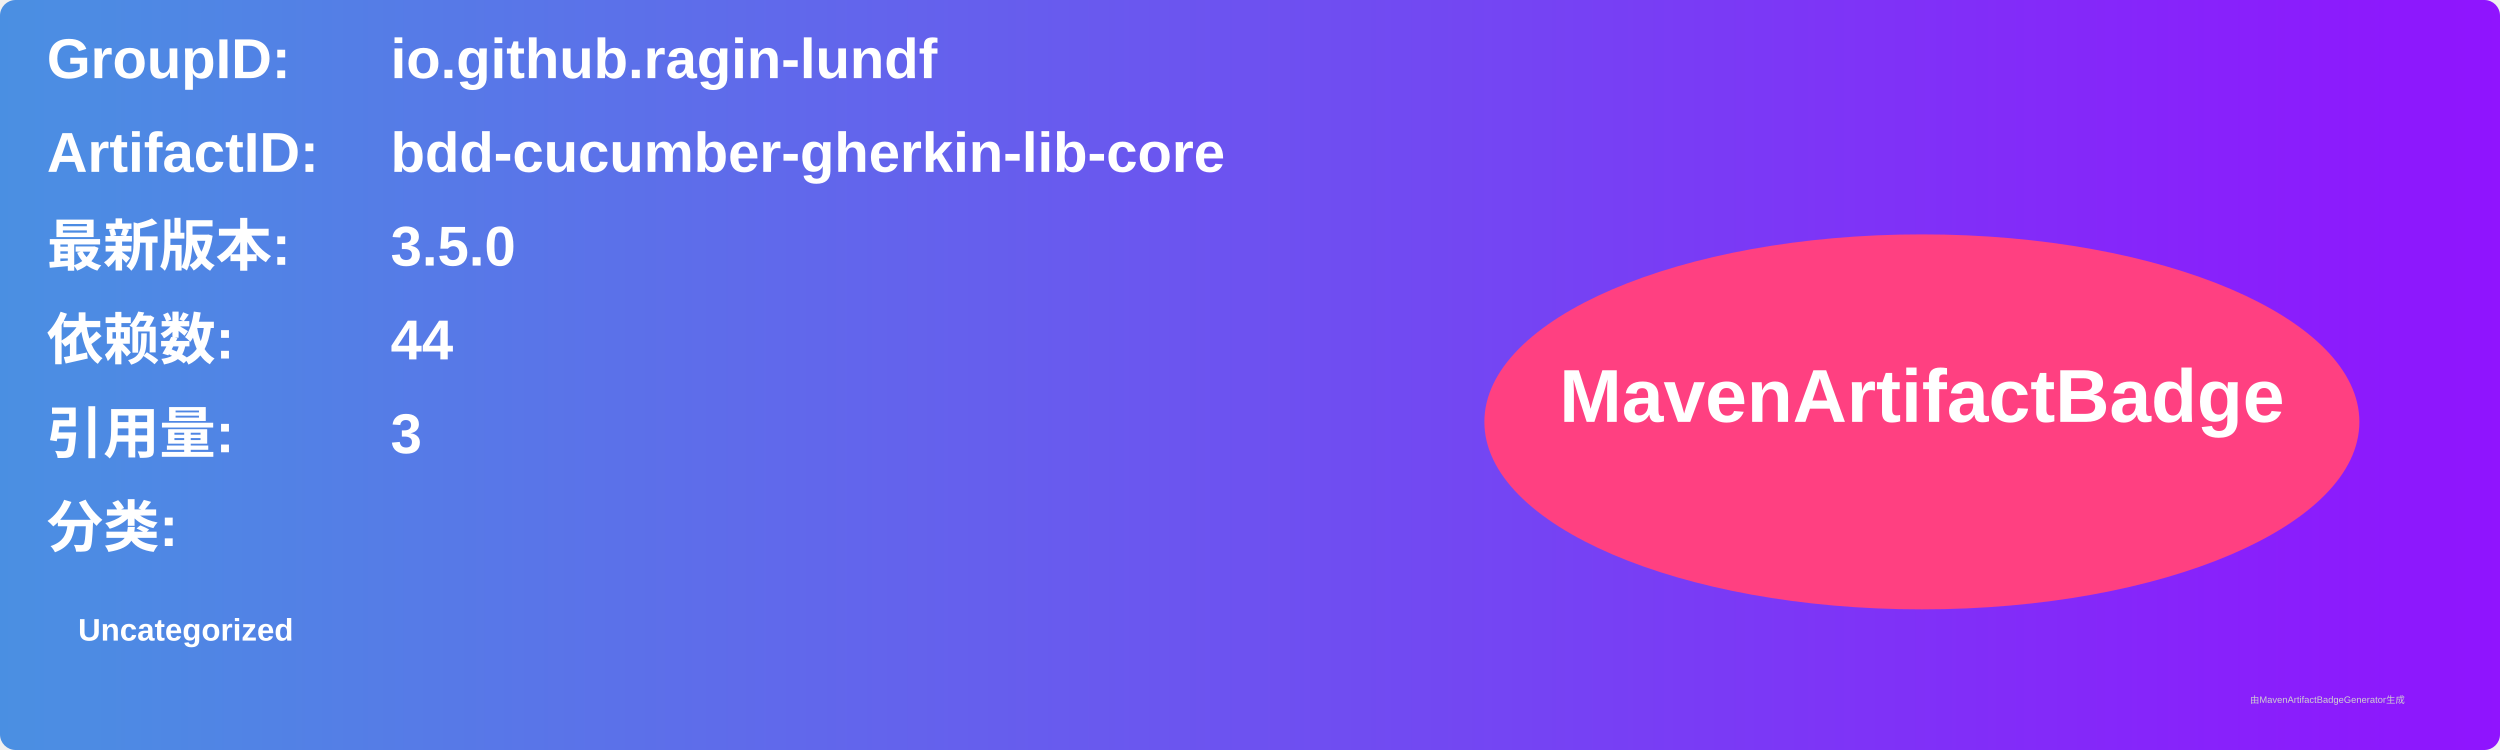
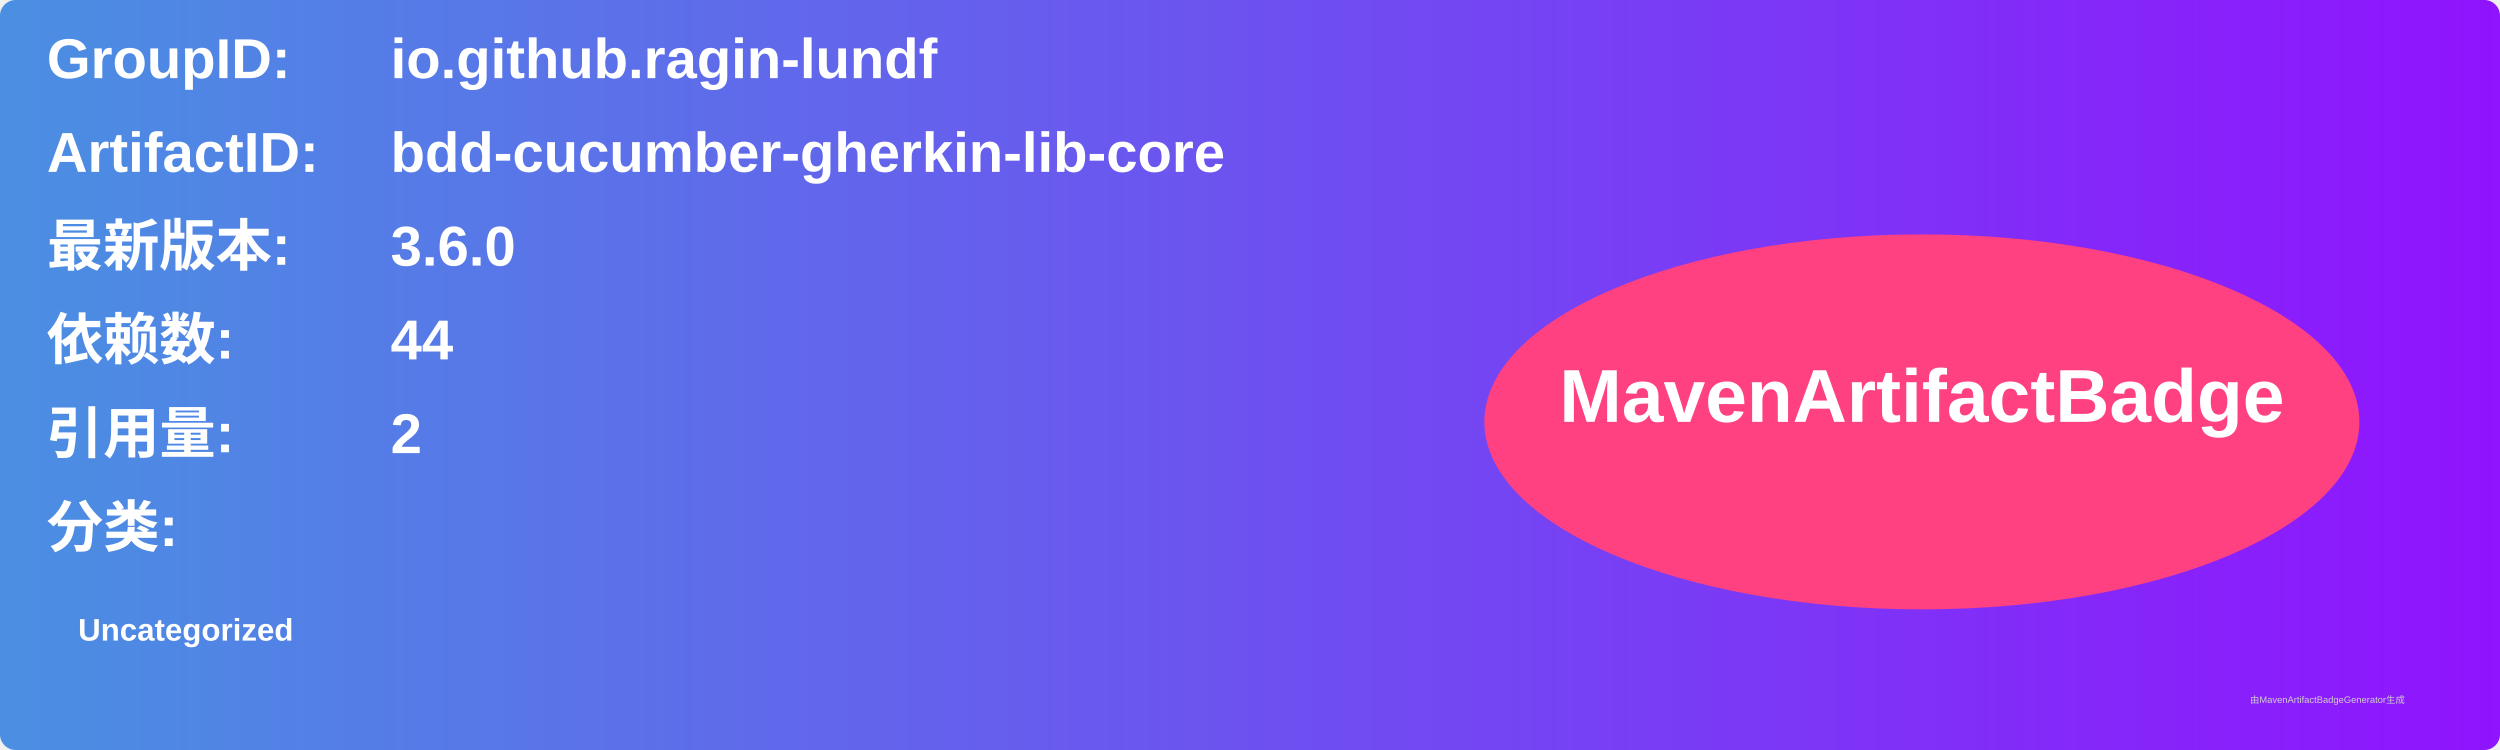
<svg xmlns="http://www.w3.org/2000/svg" width="800" height="240" viewBox="0 0 800 240">
  <linearGradient id="grad" x1="0%" y1="0%" x2="100%" y2="0%">
    <stop offset="0%" stop-color="#4a90e2" />
    <stop offset="100%" stop-color="#9013fe" />
  </linearGradient>
  <rect width="100%" height="100%" rx="5" ry="5" fill="url(#grad)" />
  <g transform="translate(15, 15)">
    <text x="0" y="10" font-family="Arial" font-size="18" fill="white" font-weight="bold" width="260">GroupID:</text>
    <text x="110" y="10" font-family="Arial" font-size="18" fill="white" font-weight="bold" width="460">io.github.ragin-lundf</text>
    <text x="0" y="40" font-family="Arial" font-size="18" fill="white" font-weight="bold" width="260">ArtifactID:</text>
    <text x="110" y="40" font-family="Arial" font-size="18" fill="white" font-weight="bold" width="460">bdd-cucumber-gherkin-lib-core</text>
    <text x="0" y="70" font-family="Arial" font-size="18" fill="white" font-weight="bold">最新版本:</text>
    <text x="110" y="70" font-family="Arial" font-size="18" fill="white" font-weight="bold">
-       <tspan font-weight="bold">3.5.0</tspan>
+       <tspan font-weight="bold">3.6.0</tspan>
    </text>
    <text x="0" y="100" font-family="Arial" font-size="18" fill="white" font-weight="bold">依赖数: </text>
    <text x="110" y="100" font-family="Arial" font-size="18" fill="white">
      <tspan font-weight="bold">44</tspan>
    </text>
    <text x="0" y="130" font-family="Arial" font-size="18" fill="white" font-weight="bold">引用量: </text>
    <text x="110" y="130" font-family="Arial" font-size="18" fill="white">
-       <tspan font-weight="bold">3</tspan>
+       <tspan font-weight="bold">2</tspan>
    </text>
    <text x="0" y="160" font-family="Arial" font-size="18" fill="white" font-weight="bold">分类:</text>
    <text x="10" y="190" font-family="Arial" font-size="10" fill="white">
      <tspan font-weight="bold">Uncategorized</tspan>
    </text>
    <ellipse cx="600" cy="120" rx="140" ry="60" fill="#ff4081" />
    <text x="600" y="120" text-anchor="middle" font-family="Arial" font-size="24" fill="white" font-weight="bold">MavenArtifactBadge</text>
  </g>
  <text x="720" y="225" font-family="Arial" font-size="3" fill="#d0d0d0">由MavenArtifactBadgeGenerator生成</text>
</svg>
